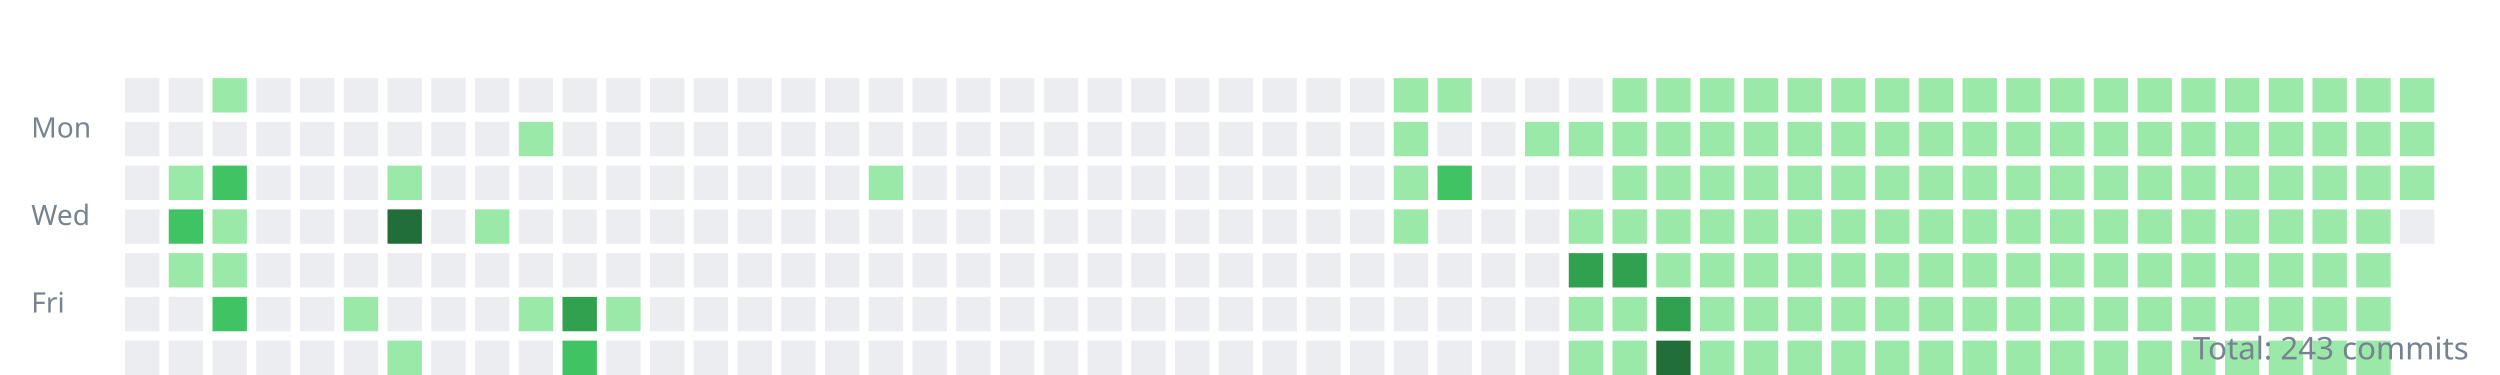
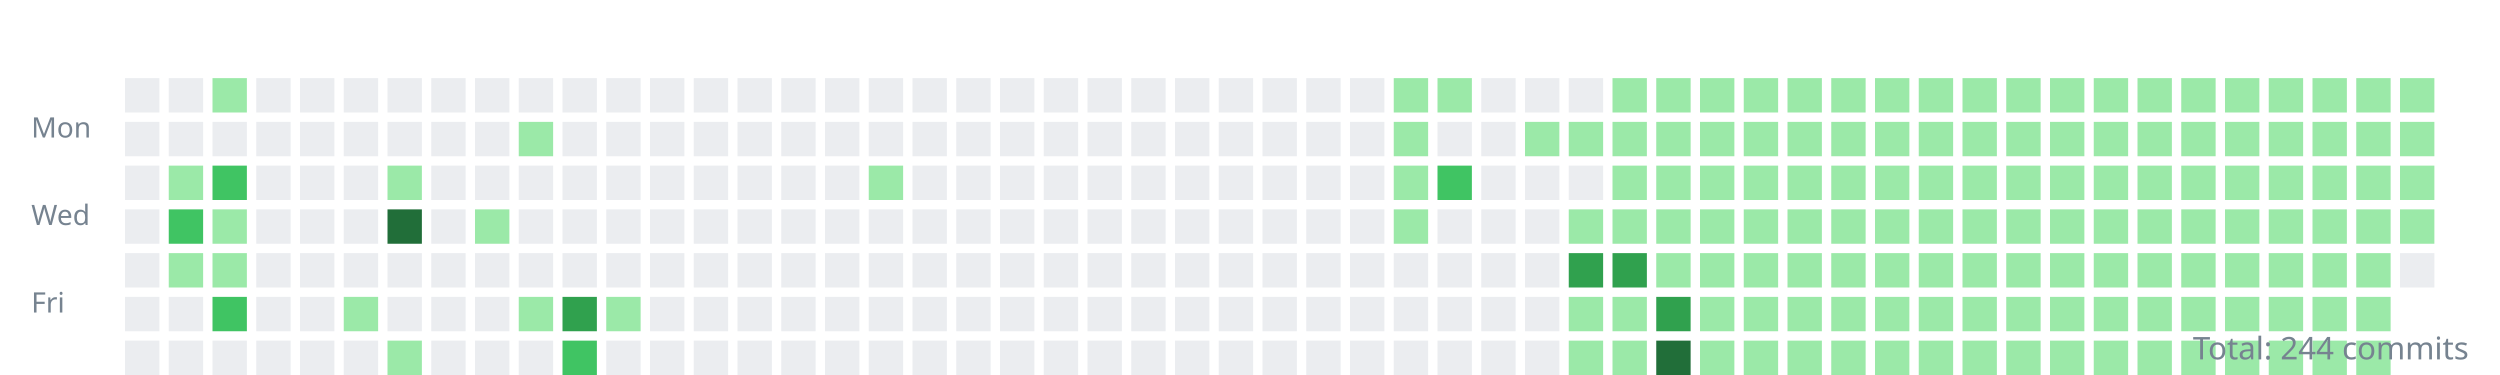
<svg xmlns="http://www.w3.org/2000/svg" width="800" height="120">
  <style>.day{outline:1px solid rgba(27,31,35,0.06);}text{font:9px sans-serif;fill:#768390;}</style>
  <g transform="translate(10,10)">
    <text y="34">Mon</text>
    <text y="62">Wed</text>
    <text y="90">Fri</text>
    <rect class="day" width="11" height="11" x="30" y="15" fill="#ebedf0" />
    <rect class="day" width="11" height="11" x="30" y="29" fill="#ebedf0" />
    <rect class="day" width="11" height="11" x="30" y="43" fill="#ebedf0" />
    <rect class="day" width="11" height="11" x="30" y="57" fill="#ebedf0" />
    <rect class="day" width="11" height="11" x="30" y="71" fill="#ebedf0" />
    <rect class="day" width="11" height="11" x="30" y="85" fill="#ebedf0" />
    <rect class="day" width="11" height="11" x="30" y="99" fill="#ebedf0" />
    <rect class="day" width="11" height="11" x="44" y="15" fill="#ebedf0" />
    <rect class="day" width="11" height="11" x="44" y="29" fill="#ebedf0" />
    <rect class="day" width="11" height="11" x="44" y="43" fill="#9be9a8" />
    <rect class="day" width="11" height="11" x="44" y="57" fill="#40c463" />
    <rect class="day" width="11" height="11" x="44" y="71" fill="#9be9a8" />
    <rect class="day" width="11" height="11" x="44" y="85" fill="#ebedf0" />
    <rect class="day" width="11" height="11" x="44" y="99" fill="#ebedf0" />
    <rect class="day" width="11" height="11" x="58" y="15" fill="#9be9a8" />
    <rect class="day" width="11" height="11" x="58" y="29" fill="#ebedf0" />
    <rect class="day" width="11" height="11" x="58" y="43" fill="#40c463" />
    <rect class="day" width="11" height="11" x="58" y="57" fill="#9be9a8" />
    <rect class="day" width="11" height="11" x="58" y="71" fill="#9be9a8" />
    <rect class="day" width="11" height="11" x="58" y="85" fill="#40c463" />
    <rect class="day" width="11" height="11" x="58" y="99" fill="#ebedf0" />
    <rect class="day" width="11" height="11" x="72" y="15" fill="#ebedf0" />
    <rect class="day" width="11" height="11" x="72" y="29" fill="#ebedf0" />
    <rect class="day" width="11" height="11" x="72" y="43" fill="#ebedf0" />
    <rect class="day" width="11" height="11" x="72" y="57" fill="#ebedf0" />
    <rect class="day" width="11" height="11" x="72" y="71" fill="#ebedf0" />
    <rect class="day" width="11" height="11" x="72" y="85" fill="#ebedf0" />
    <rect class="day" width="11" height="11" x="72" y="99" fill="#ebedf0" />
    <rect class="day" width="11" height="11" x="86" y="15" fill="#ebedf0" />
    <rect class="day" width="11" height="11" x="86" y="29" fill="#ebedf0" />
    <rect class="day" width="11" height="11" x="86" y="43" fill="#ebedf0" />
    <rect class="day" width="11" height="11" x="86" y="57" fill="#ebedf0" />
    <rect class="day" width="11" height="11" x="86" y="71" fill="#ebedf0" />
    <rect class="day" width="11" height="11" x="86" y="85" fill="#ebedf0" />
    <rect class="day" width="11" height="11" x="86" y="99" fill="#ebedf0" />
    <rect class="day" width="11" height="11" x="100" y="15" fill="#ebedf0" />
    <rect class="day" width="11" height="11" x="100" y="29" fill="#ebedf0" />
    <rect class="day" width="11" height="11" x="100" y="43" fill="#ebedf0" />
    <rect class="day" width="11" height="11" x="100" y="57" fill="#ebedf0" />
    <rect class="day" width="11" height="11" x="100" y="71" fill="#ebedf0" />
    <rect class="day" width="11" height="11" x="100" y="85" fill="#9be9a8" />
    <rect class="day" width="11" height="11" x="100" y="99" fill="#ebedf0" />
    <rect class="day" width="11" height="11" x="114" y="15" fill="#ebedf0" />
    <rect class="day" width="11" height="11" x="114" y="29" fill="#ebedf0" />
    <rect class="day" width="11" height="11" x="114" y="43" fill="#9be9a8" />
    <rect class="day" width="11" height="11" x="114" y="57" fill="#216e39" />
    <rect class="day" width="11" height="11" x="114" y="71" fill="#ebedf0" />
    <rect class="day" width="11" height="11" x="114" y="85" fill="#ebedf0" />
    <rect class="day" width="11" height="11" x="114" y="99" fill="#9be9a8" />
    <rect class="day" width="11" height="11" x="128" y="15" fill="#ebedf0" />
    <rect class="day" width="11" height="11" x="128" y="29" fill="#ebedf0" />
    <rect class="day" width="11" height="11" x="128" y="43" fill="#ebedf0" />
    <rect class="day" width="11" height="11" x="128" y="57" fill="#ebedf0" />
    <rect class="day" width="11" height="11" x="128" y="71" fill="#ebedf0" />
    <rect class="day" width="11" height="11" x="128" y="85" fill="#ebedf0" />
    <rect class="day" width="11" height="11" x="128" y="99" fill="#ebedf0" />
    <rect class="day" width="11" height="11" x="142" y="15" fill="#ebedf0" />
    <rect class="day" width="11" height="11" x="142" y="29" fill="#ebedf0" />
    <rect class="day" width="11" height="11" x="142" y="43" fill="#ebedf0" />
    <rect class="day" width="11" height="11" x="142" y="57" fill="#9be9a8" />
    <rect class="day" width="11" height="11" x="142" y="71" fill="#ebedf0" />
    <rect class="day" width="11" height="11" x="142" y="85" fill="#ebedf0" />
    <rect class="day" width="11" height="11" x="142" y="99" fill="#ebedf0" />
    <rect class="day" width="11" height="11" x="156" y="15" fill="#ebedf0" />
    <rect class="day" width="11" height="11" x="156" y="29" fill="#9be9a8" />
    <rect class="day" width="11" height="11" x="156" y="43" fill="#ebedf0" />
    <rect class="day" width="11" height="11" x="156" y="57" fill="#ebedf0" />
    <rect class="day" width="11" height="11" x="156" y="71" fill="#ebedf0" />
    <rect class="day" width="11" height="11" x="156" y="85" fill="#9be9a8" />
    <rect class="day" width="11" height="11" x="156" y="99" fill="#ebedf0" />
    <rect class="day" width="11" height="11" x="170" y="15" fill="#ebedf0" />
    <rect class="day" width="11" height="11" x="170" y="29" fill="#ebedf0" />
    <rect class="day" width="11" height="11" x="170" y="43" fill="#ebedf0" />
    <rect class="day" width="11" height="11" x="170" y="57" fill="#ebedf0" />
    <rect class="day" width="11" height="11" x="170" y="71" fill="#ebedf0" />
    <rect class="day" width="11" height="11" x="170" y="85" fill="#30a14e" />
    <rect class="day" width="11" height="11" x="170" y="99" fill="#40c463" />
    <rect class="day" width="11" height="11" x="184" y="15" fill="#ebedf0" />
    <rect class="day" width="11" height="11" x="184" y="29" fill="#ebedf0" />
    <rect class="day" width="11" height="11" x="184" y="43" fill="#ebedf0" />
    <rect class="day" width="11" height="11" x="184" y="57" fill="#ebedf0" />
    <rect class="day" width="11" height="11" x="184" y="71" fill="#ebedf0" />
    <rect class="day" width="11" height="11" x="184" y="85" fill="#9be9a8" />
    <rect class="day" width="11" height="11" x="184" y="99" fill="#ebedf0" />
    <rect class="day" width="11" height="11" x="198" y="15" fill="#ebedf0" />
    <rect class="day" width="11" height="11" x="198" y="29" fill="#ebedf0" />
    <rect class="day" width="11" height="11" x="198" y="43" fill="#ebedf0" />
    <rect class="day" width="11" height="11" x="198" y="57" fill="#ebedf0" />
    <rect class="day" width="11" height="11" x="198" y="71" fill="#ebedf0" />
    <rect class="day" width="11" height="11" x="198" y="85" fill="#ebedf0" />
    <rect class="day" width="11" height="11" x="198" y="99" fill="#ebedf0" />
    <rect class="day" width="11" height="11" x="212" y="15" fill="#ebedf0" />
    <rect class="day" width="11" height="11" x="212" y="29" fill="#ebedf0" />
    <rect class="day" width="11" height="11" x="212" y="43" fill="#ebedf0" />
    <rect class="day" width="11" height="11" x="212" y="57" fill="#ebedf0" />
    <rect class="day" width="11" height="11" x="212" y="71" fill="#ebedf0" />
    <rect class="day" width="11" height="11" x="212" y="85" fill="#ebedf0" />
    <rect class="day" width="11" height="11" x="212" y="99" fill="#ebedf0" />
    <rect class="day" width="11" height="11" x="226" y="15" fill="#ebedf0" />
    <rect class="day" width="11" height="11" x="226" y="29" fill="#ebedf0" />
    <rect class="day" width="11" height="11" x="226" y="43" fill="#ebedf0" />
    <rect class="day" width="11" height="11" x="226" y="57" fill="#ebedf0" />
    <rect class="day" width="11" height="11" x="226" y="71" fill="#ebedf0" />
    <rect class="day" width="11" height="11" x="226" y="85" fill="#ebedf0" />
    <rect class="day" width="11" height="11" x="226" y="99" fill="#ebedf0" />
    <rect class="day" width="11" height="11" x="240" y="15" fill="#ebedf0" />
    <rect class="day" width="11" height="11" x="240" y="29" fill="#ebedf0" />
    <rect class="day" width="11" height="11" x="240" y="43" fill="#ebedf0" />
    <rect class="day" width="11" height="11" x="240" y="57" fill="#ebedf0" />
    <rect class="day" width="11" height="11" x="240" y="71" fill="#ebedf0" />
    <rect class="day" width="11" height="11" x="240" y="85" fill="#ebedf0" />
    <rect class="day" width="11" height="11" x="240" y="99" fill="#ebedf0" />
    <rect class="day" width="11" height="11" x="254" y="15" fill="#ebedf0" />
    <rect class="day" width="11" height="11" x="254" y="29" fill="#ebedf0" />
    <rect class="day" width="11" height="11" x="254" y="43" fill="#ebedf0" />
    <rect class="day" width="11" height="11" x="254" y="57" fill="#ebedf0" />
    <rect class="day" width="11" height="11" x="254" y="71" fill="#ebedf0" />
    <rect class="day" width="11" height="11" x="254" y="85" fill="#ebedf0" />
    <rect class="day" width="11" height="11" x="254" y="99" fill="#ebedf0" />
    <rect class="day" width="11" height="11" x="268" y="15" fill="#ebedf0" />
    <rect class="day" width="11" height="11" x="268" y="29" fill="#ebedf0" />
    <rect class="day" width="11" height="11" x="268" y="43" fill="#9be9a8" />
    <rect class="day" width="11" height="11" x="268" y="57" fill="#ebedf0" />
    <rect class="day" width="11" height="11" x="268" y="71" fill="#ebedf0" />
    <rect class="day" width="11" height="11" x="268" y="85" fill="#ebedf0" />
    <rect class="day" width="11" height="11" x="268" y="99" fill="#ebedf0" />
    <rect class="day" width="11" height="11" x="282" y="15" fill="#ebedf0" />
    <rect class="day" width="11" height="11" x="282" y="29" fill="#ebedf0" />
    <rect class="day" width="11" height="11" x="282" y="43" fill="#ebedf0" />
    <rect class="day" width="11" height="11" x="282" y="57" fill="#ebedf0" />
    <rect class="day" width="11" height="11" x="282" y="71" fill="#ebedf0" />
    <rect class="day" width="11" height="11" x="282" y="85" fill="#ebedf0" />
    <rect class="day" width="11" height="11" x="282" y="99" fill="#ebedf0" />
    <rect class="day" width="11" height="11" x="296" y="15" fill="#ebedf0" />
    <rect class="day" width="11" height="11" x="296" y="29" fill="#ebedf0" />
    <rect class="day" width="11" height="11" x="296" y="43" fill="#ebedf0" />
    <rect class="day" width="11" height="11" x="296" y="57" fill="#ebedf0" />
    <rect class="day" width="11" height="11" x="296" y="71" fill="#ebedf0" />
    <rect class="day" width="11" height="11" x="296" y="85" fill="#ebedf0" />
    <rect class="day" width="11" height="11" x="296" y="99" fill="#ebedf0" />
    <rect class="day" width="11" height="11" x="310" y="15" fill="#ebedf0" />
    <rect class="day" width="11" height="11" x="310" y="29" fill="#ebedf0" />
    <rect class="day" width="11" height="11" x="310" y="43" fill="#ebedf0" />
    <rect class="day" width="11" height="11" x="310" y="57" fill="#ebedf0" />
    <rect class="day" width="11" height="11" x="310" y="71" fill="#ebedf0" />
    <rect class="day" width="11" height="11" x="310" y="85" fill="#ebedf0" />
    <rect class="day" width="11" height="11" x="310" y="99" fill="#ebedf0" />
    <rect class="day" width="11" height="11" x="324" y="15" fill="#ebedf0" />
    <rect class="day" width="11" height="11" x="324" y="29" fill="#ebedf0" />
    <rect class="day" width="11" height="11" x="324" y="43" fill="#ebedf0" />
    <rect class="day" width="11" height="11" x="324" y="57" fill="#ebedf0" />
    <rect class="day" width="11" height="11" x="324" y="71" fill="#ebedf0" />
    <rect class="day" width="11" height="11" x="324" y="85" fill="#ebedf0" />
    <rect class="day" width="11" height="11" x="324" y="99" fill="#ebedf0" />
    <rect class="day" width="11" height="11" x="338" y="15" fill="#ebedf0" />
    <rect class="day" width="11" height="11" x="338" y="29" fill="#ebedf0" />
    <rect class="day" width="11" height="11" x="338" y="43" fill="#ebedf0" />
    <rect class="day" width="11" height="11" x="338" y="57" fill="#ebedf0" />
    <rect class="day" width="11" height="11" x="338" y="71" fill="#ebedf0" />
    <rect class="day" width="11" height="11" x="338" y="85" fill="#ebedf0" />
    <rect class="day" width="11" height="11" x="338" y="99" fill="#ebedf0" />
    <rect class="day" width="11" height="11" x="352" y="15" fill="#ebedf0" />
    <rect class="day" width="11" height="11" x="352" y="29" fill="#ebedf0" />
    <rect class="day" width="11" height="11" x="352" y="43" fill="#ebedf0" />
    <rect class="day" width="11" height="11" x="352" y="57" fill="#ebedf0" />
    <rect class="day" width="11" height="11" x="352" y="71" fill="#ebedf0" />
    <rect class="day" width="11" height="11" x="352" y="85" fill="#ebedf0" />
    <rect class="day" width="11" height="11" x="352" y="99" fill="#ebedf0" />
    <rect class="day" width="11" height="11" x="366" y="15" fill="#ebedf0" />
    <rect class="day" width="11" height="11" x="366" y="29" fill="#ebedf0" />
    <rect class="day" width="11" height="11" x="366" y="43" fill="#ebedf0" />
    <rect class="day" width="11" height="11" x="366" y="57" fill="#ebedf0" />
    <rect class="day" width="11" height="11" x="366" y="71" fill="#ebedf0" />
    <rect class="day" width="11" height="11" x="366" y="85" fill="#ebedf0" />
    <rect class="day" width="11" height="11" x="366" y="99" fill="#ebedf0" />
    <rect class="day" width="11" height="11" x="380" y="15" fill="#ebedf0" />
    <rect class="day" width="11" height="11" x="380" y="29" fill="#ebedf0" />
    <rect class="day" width="11" height="11" x="380" y="43" fill="#ebedf0" />
    <rect class="day" width="11" height="11" x="380" y="57" fill="#ebedf0" />
    <rect class="day" width="11" height="11" x="380" y="71" fill="#ebedf0" />
    <rect class="day" width="11" height="11" x="380" y="85" fill="#ebedf0" />
    <rect class="day" width="11" height="11" x="380" y="99" fill="#ebedf0" />
    <rect class="day" width="11" height="11" x="394" y="15" fill="#ebedf0" />
    <rect class="day" width="11" height="11" x="394" y="29" fill="#ebedf0" />
    <rect class="day" width="11" height="11" x="394" y="43" fill="#ebedf0" />
    <rect class="day" width="11" height="11" x="394" y="57" fill="#ebedf0" />
    <rect class="day" width="11" height="11" x="394" y="71" fill="#ebedf0" />
    <rect class="day" width="11" height="11" x="394" y="85" fill="#ebedf0" />
    <rect class="day" width="11" height="11" x="394" y="99" fill="#ebedf0" />
    <rect class="day" width="11" height="11" x="408" y="15" fill="#ebedf0" />
    <rect class="day" width="11" height="11" x="408" y="29" fill="#ebedf0" />
    <rect class="day" width="11" height="11" x="408" y="43" fill="#ebedf0" />
    <rect class="day" width="11" height="11" x="408" y="57" fill="#ebedf0" />
    <rect class="day" width="11" height="11" x="408" y="71" fill="#ebedf0" />
    <rect class="day" width="11" height="11" x="408" y="85" fill="#ebedf0" />
    <rect class="day" width="11" height="11" x="408" y="99" fill="#ebedf0" />
    <rect class="day" width="11" height="11" x="422" y="15" fill="#ebedf0" />
    <rect class="day" width="11" height="11" x="422" y="29" fill="#ebedf0" />
    <rect class="day" width="11" height="11" x="422" y="43" fill="#ebedf0" />
    <rect class="day" width="11" height="11" x="422" y="57" fill="#ebedf0" />
    <rect class="day" width="11" height="11" x="422" y="71" fill="#ebedf0" />
    <rect class="day" width="11" height="11" x="422" y="85" fill="#ebedf0" />
    <rect class="day" width="11" height="11" x="422" y="99" fill="#ebedf0" />
    <rect class="day" width="11" height="11" x="436" y="15" fill="#9be9a8" />
    <rect class="day" width="11" height="11" x="436" y="29" fill="#9be9a8" />
    <rect class="day" width="11" height="11" x="436" y="43" fill="#9be9a8" />
    <rect class="day" width="11" height="11" x="436" y="57" fill="#9be9a8" />
    <rect class="day" width="11" height="11" x="436" y="71" fill="#ebedf0" />
    <rect class="day" width="11" height="11" x="436" y="85" fill="#ebedf0" />
    <rect class="day" width="11" height="11" x="436" y="99" fill="#ebedf0" />
    <rect class="day" width="11" height="11" x="450" y="15" fill="#9be9a8" />
    <rect class="day" width="11" height="11" x="450" y="29" fill="#ebedf0" />
    <rect class="day" width="11" height="11" x="450" y="43" fill="#40c463" />
    <rect class="day" width="11" height="11" x="450" y="57" fill="#ebedf0" />
    <rect class="day" width="11" height="11" x="450" y="71" fill="#ebedf0" />
    <rect class="day" width="11" height="11" x="450" y="85" fill="#ebedf0" />
    <rect class="day" width="11" height="11" x="450" y="99" fill="#ebedf0" />
    <rect class="day" width="11" height="11" x="464" y="15" fill="#ebedf0" />
    <rect class="day" width="11" height="11" x="464" y="29" fill="#ebedf0" />
    <rect class="day" width="11" height="11" x="464" y="43" fill="#ebedf0" />
    <rect class="day" width="11" height="11" x="464" y="57" fill="#ebedf0" />
    <rect class="day" width="11" height="11" x="464" y="71" fill="#ebedf0" />
    <rect class="day" width="11" height="11" x="464" y="85" fill="#ebedf0" />
    <rect class="day" width="11" height="11" x="464" y="99" fill="#ebedf0" />
    <rect class="day" width="11" height="11" x="478" y="15" fill="#ebedf0" />
    <rect class="day" width="11" height="11" x="478" y="29" fill="#9be9a8" />
    <rect class="day" width="11" height="11" x="478" y="43" fill="#ebedf0" />
    <rect class="day" width="11" height="11" x="478" y="57" fill="#ebedf0" />
    <rect class="day" width="11" height="11" x="478" y="71" fill="#ebedf0" />
    <rect class="day" width="11" height="11" x="478" y="85" fill="#ebedf0" />
    <rect class="day" width="11" height="11" x="478" y="99" fill="#ebedf0" />
    <rect class="day" width="11" height="11" x="492" y="15" fill="#ebedf0" />
    <rect class="day" width="11" height="11" x="492" y="29" fill="#9be9a8" />
    <rect class="day" width="11" height="11" x="492" y="43" fill="#ebedf0" />
    <rect class="day" width="11" height="11" x="492" y="57" fill="#9be9a8" />
    <rect class="day" width="11" height="11" x="492" y="71" fill="#30a14e" />
    <rect class="day" width="11" height="11" x="492" y="85" fill="#9be9a8" />
    <rect class="day" width="11" height="11" x="492" y="99" fill="#9be9a8" />
    <rect class="day" width="11" height="11" x="506" y="15" fill="#9be9a8" />
    <rect class="day" width="11" height="11" x="506" y="29" fill="#9be9a8" />
    <rect class="day" width="11" height="11" x="506" y="43" fill="#9be9a8" />
    <rect class="day" width="11" height="11" x="506" y="57" fill="#9be9a8" />
    <rect class="day" width="11" height="11" x="506" y="71" fill="#30a14e" />
    <rect class="day" width="11" height="11" x="506" y="85" fill="#9be9a8" />
    <rect class="day" width="11" height="11" x="506" y="99" fill="#9be9a8" />
    <rect class="day" width="11" height="11" x="520" y="15" fill="#9be9a8" />
    <rect class="day" width="11" height="11" x="520" y="29" fill="#9be9a8" />
    <rect class="day" width="11" height="11" x="520" y="43" fill="#9be9a8" />
    <rect class="day" width="11" height="11" x="520" y="57" fill="#9be9a8" />
    <rect class="day" width="11" height="11" x="520" y="71" fill="#9be9a8" />
    <rect class="day" width="11" height="11" x="520" y="85" fill="#30a14e" />
    <rect class="day" width="11" height="11" x="520" y="99" fill="#216e39" />
    <rect class="day" width="11" height="11" x="534" y="15" fill="#9be9a8" />
    <rect class="day" width="11" height="11" x="534" y="29" fill="#9be9a8" />
    <rect class="day" width="11" height="11" x="534" y="43" fill="#9be9a8" />
    <rect class="day" width="11" height="11" x="534" y="57" fill="#9be9a8" />
    <rect class="day" width="11" height="11" x="534" y="71" fill="#9be9a8" />
    <rect class="day" width="11" height="11" x="534" y="85" fill="#9be9a8" />
    <rect class="day" width="11" height="11" x="534" y="99" fill="#9be9a8" />
    <rect class="day" width="11" height="11" x="548" y="15" fill="#9be9a8" />
    <rect class="day" width="11" height="11" x="548" y="29" fill="#9be9a8" />
    <rect class="day" width="11" height="11" x="548" y="43" fill="#9be9a8" />
    <rect class="day" width="11" height="11" x="548" y="57" fill="#9be9a8" />
    <rect class="day" width="11" height="11" x="548" y="71" fill="#9be9a8" />
    <rect class="day" width="11" height="11" x="548" y="85" fill="#9be9a8" />
    <rect class="day" width="11" height="11" x="548" y="99" fill="#9be9a8" />
    <rect class="day" width="11" height="11" x="562" y="15" fill="#9be9a8" />
    <rect class="day" width="11" height="11" x="562" y="29" fill="#9be9a8" />
    <rect class="day" width="11" height="11" x="562" y="43" fill="#9be9a8" />
    <rect class="day" width="11" height="11" x="562" y="57" fill="#9be9a8" />
    <rect class="day" width="11" height="11" x="562" y="71" fill="#9be9a8" />
    <rect class="day" width="11" height="11" x="562" y="85" fill="#9be9a8" />
    <rect class="day" width="11" height="11" x="562" y="99" fill="#9be9a8" />
    <rect class="day" width="11" height="11" x="576" y="15" fill="#9be9a8" />
    <rect class="day" width="11" height="11" x="576" y="29" fill="#9be9a8" />
    <rect class="day" width="11" height="11" x="576" y="43" fill="#9be9a8" />
    <rect class="day" width="11" height="11" x="576" y="57" fill="#9be9a8" />
    <rect class="day" width="11" height="11" x="576" y="71" fill="#9be9a8" />
    <rect class="day" width="11" height="11" x="576" y="85" fill="#9be9a8" />
    <rect class="day" width="11" height="11" x="576" y="99" fill="#9be9a8" />
    <rect class="day" width="11" height="11" x="590" y="15" fill="#9be9a8" />
    <rect class="day" width="11" height="11" x="590" y="29" fill="#9be9a8" />
    <rect class="day" width="11" height="11" x="590" y="43" fill="#9be9a8" />
    <rect class="day" width="11" height="11" x="590" y="57" fill="#9be9a8" />
    <rect class="day" width="11" height="11" x="590" y="71" fill="#9be9a8" />
    <rect class="day" width="11" height="11" x="590" y="85" fill="#9be9a8" />
    <rect class="day" width="11" height="11" x="590" y="99" fill="#9be9a8" />
    <rect class="day" width="11" height="11" x="604" y="15" fill="#9be9a8" />
    <rect class="day" width="11" height="11" x="604" y="29" fill="#9be9a8" />
    <rect class="day" width="11" height="11" x="604" y="43" fill="#9be9a8" />
    <rect class="day" width="11" height="11" x="604" y="57" fill="#9be9a8" />
    <rect class="day" width="11" height="11" x="604" y="71" fill="#9be9a8" />
    <rect class="day" width="11" height="11" x="604" y="85" fill="#9be9a8" />
    <rect class="day" width="11" height="11" x="604" y="99" fill="#9be9a8" />
    <rect class="day" width="11" height="11" x="618" y="15" fill="#9be9a8" />
    <rect class="day" width="11" height="11" x="618" y="29" fill="#9be9a8" />
    <rect class="day" width="11" height="11" x="618" y="43" fill="#9be9a8" />
    <rect class="day" width="11" height="11" x="618" y="57" fill="#9be9a8" />
    <rect class="day" width="11" height="11" x="618" y="71" fill="#9be9a8" />
    <rect class="day" width="11" height="11" x="618" y="85" fill="#9be9a8" />
    <rect class="day" width="11" height="11" x="618" y="99" fill="#9be9a8" />
    <rect class="day" width="11" height="11" x="632" y="15" fill="#9be9a8" />
    <rect class="day" width="11" height="11" x="632" y="29" fill="#9be9a8" />
    <rect class="day" width="11" height="11" x="632" y="43" fill="#9be9a8" />
    <rect class="day" width="11" height="11" x="632" y="57" fill="#9be9a8" />
    <rect class="day" width="11" height="11" x="632" y="71" fill="#9be9a8" />
    <rect class="day" width="11" height="11" x="632" y="85" fill="#9be9a8" />
    <rect class="day" width="11" height="11" x="632" y="99" fill="#9be9a8" />
    <rect class="day" width="11" height="11" x="646" y="15" fill="#9be9a8" />
    <rect class="day" width="11" height="11" x="646" y="29" fill="#9be9a8" />
    <rect class="day" width="11" height="11" x="646" y="43" fill="#9be9a8" />
    <rect class="day" width="11" height="11" x="646" y="57" fill="#9be9a8" />
    <rect class="day" width="11" height="11" x="646" y="71" fill="#9be9a8" />
    <rect class="day" width="11" height="11" x="646" y="85" fill="#9be9a8" />
    <rect class="day" width="11" height="11" x="646" y="99" fill="#9be9a8" />
    <rect class="day" width="11" height="11" x="660" y="15" fill="#9be9a8" />
    <rect class="day" width="11" height="11" x="660" y="29" fill="#9be9a8" />
    <rect class="day" width="11" height="11" x="660" y="43" fill="#9be9a8" />
    <rect class="day" width="11" height="11" x="660" y="57" fill="#9be9a8" />
    <rect class="day" width="11" height="11" x="660" y="71" fill="#9be9a8" />
    <rect class="day" width="11" height="11" x="660" y="85" fill="#9be9a8" />
    <rect class="day" width="11" height="11" x="660" y="99" fill="#9be9a8" />
    <rect class="day" width="11" height="11" x="674" y="15" fill="#9be9a8" />
    <rect class="day" width="11" height="11" x="674" y="29" fill="#9be9a8" />
    <rect class="day" width="11" height="11" x="674" y="43" fill="#9be9a8" />
    <rect class="day" width="11" height="11" x="674" y="57" fill="#9be9a8" />
    <rect class="day" width="11" height="11" x="674" y="71" fill="#9be9a8" />
    <rect class="day" width="11" height="11" x="674" y="85" fill="#9be9a8" />
    <rect class="day" width="11" height="11" x="674" y="99" fill="#9be9a8" />
    <rect class="day" width="11" height="11" x="688" y="15" fill="#9be9a8" />
    <rect class="day" width="11" height="11" x="688" y="29" fill="#9be9a8" />
    <rect class="day" width="11" height="11" x="688" y="43" fill="#9be9a8" />
    <rect class="day" width="11" height="11" x="688" y="57" fill="#9be9a8" />
    <rect class="day" width="11" height="11" x="688" y="71" fill="#9be9a8" />
    <rect class="day" width="11" height="11" x="688" y="85" fill="#9be9a8" />
    <rect class="day" width="11" height="11" x="688" y="99" fill="#9be9a8" />
    <rect class="day" width="11" height="11" x="702" y="15" fill="#9be9a8" />
    <rect class="day" width="11" height="11" x="702" y="29" fill="#9be9a8" />
    <rect class="day" width="11" height="11" x="702" y="43" fill="#9be9a8" />
    <rect class="day" width="11" height="11" x="702" y="57" fill="#9be9a8" />
    <rect class="day" width="11" height="11" x="702" y="71" fill="#9be9a8" />
    <rect class="day" width="11" height="11" x="702" y="85" fill="#9be9a8" />
    <rect class="day" width="11" height="11" x="702" y="99" fill="#9be9a8" />
    <rect class="day" width="11" height="11" x="716" y="15" fill="#9be9a8" />
    <rect class="day" width="11" height="11" x="716" y="29" fill="#9be9a8" />
    <rect class="day" width="11" height="11" x="716" y="43" fill="#9be9a8" />
    <rect class="day" width="11" height="11" x="716" y="57" fill="#9be9a8" />
    <rect class="day" width="11" height="11" x="716" y="71" fill="#9be9a8" />
    <rect class="day" width="11" height="11" x="716" y="85" fill="#9be9a8" />
    <rect class="day" width="11" height="11" x="716" y="99" fill="#9be9a8" />
    <rect class="day" width="11" height="11" x="730" y="15" fill="#9be9a8" />
    <rect class="day" width="11" height="11" x="730" y="29" fill="#9be9a8" />
    <rect class="day" width="11" height="11" x="730" y="43" fill="#9be9a8" />
    <rect class="day" width="11" height="11" x="730" y="57" fill="#9be9a8" />
    <rect class="day" width="11" height="11" x="730" y="71" fill="#9be9a8" />
    <rect class="day" width="11" height="11" x="730" y="85" fill="#9be9a8" />
    <rect class="day" width="11" height="11" x="730" y="99" fill="#9be9a8" />
    <rect class="day" width="11" height="11" x="744" y="15" fill="#9be9a8" />
    <rect class="day" width="11" height="11" x="744" y="29" fill="#9be9a8" />
    <rect class="day" width="11" height="11" x="744" y="43" fill="#9be9a8" />
    <rect class="day" width="11" height="11" x="744" y="57" fill="#9be9a8" />
    <rect class="day" width="11" height="11" x="744" y="71" fill="#9be9a8" />
    <rect class="day" width="11" height="11" x="744" y="85" fill="#9be9a8" />
    <rect class="day" width="11" height="11" x="744" y="99" fill="#9be9a8" />
    <rect class="day" width="11" height="11" x="758" y="15" fill="#9be9a8" />
    <rect class="day" width="11" height="11" x="758" y="29" fill="#9be9a8" />
    <rect class="day" width="11" height="11" x="758" y="43" fill="#9be9a8" />
-     <rect class="day" width="11" height="11" x="758" y="57" fill="#ebedf0" />
+     <rect class="day" width="11" height="11" x="758" y="57" fill="#9be9a8" />
+     <rect class="day" width="11" height="11" x="758" y="71" fill="#ebedf0" />
  </g>
-   <text x="790" y="115" text-anchor="end" style="font-size:10px">Total: 243 commits</text>
+   <text x="790" y="115" text-anchor="end" style="font-size:10px">Total: 244 commits</text>
</svg>
